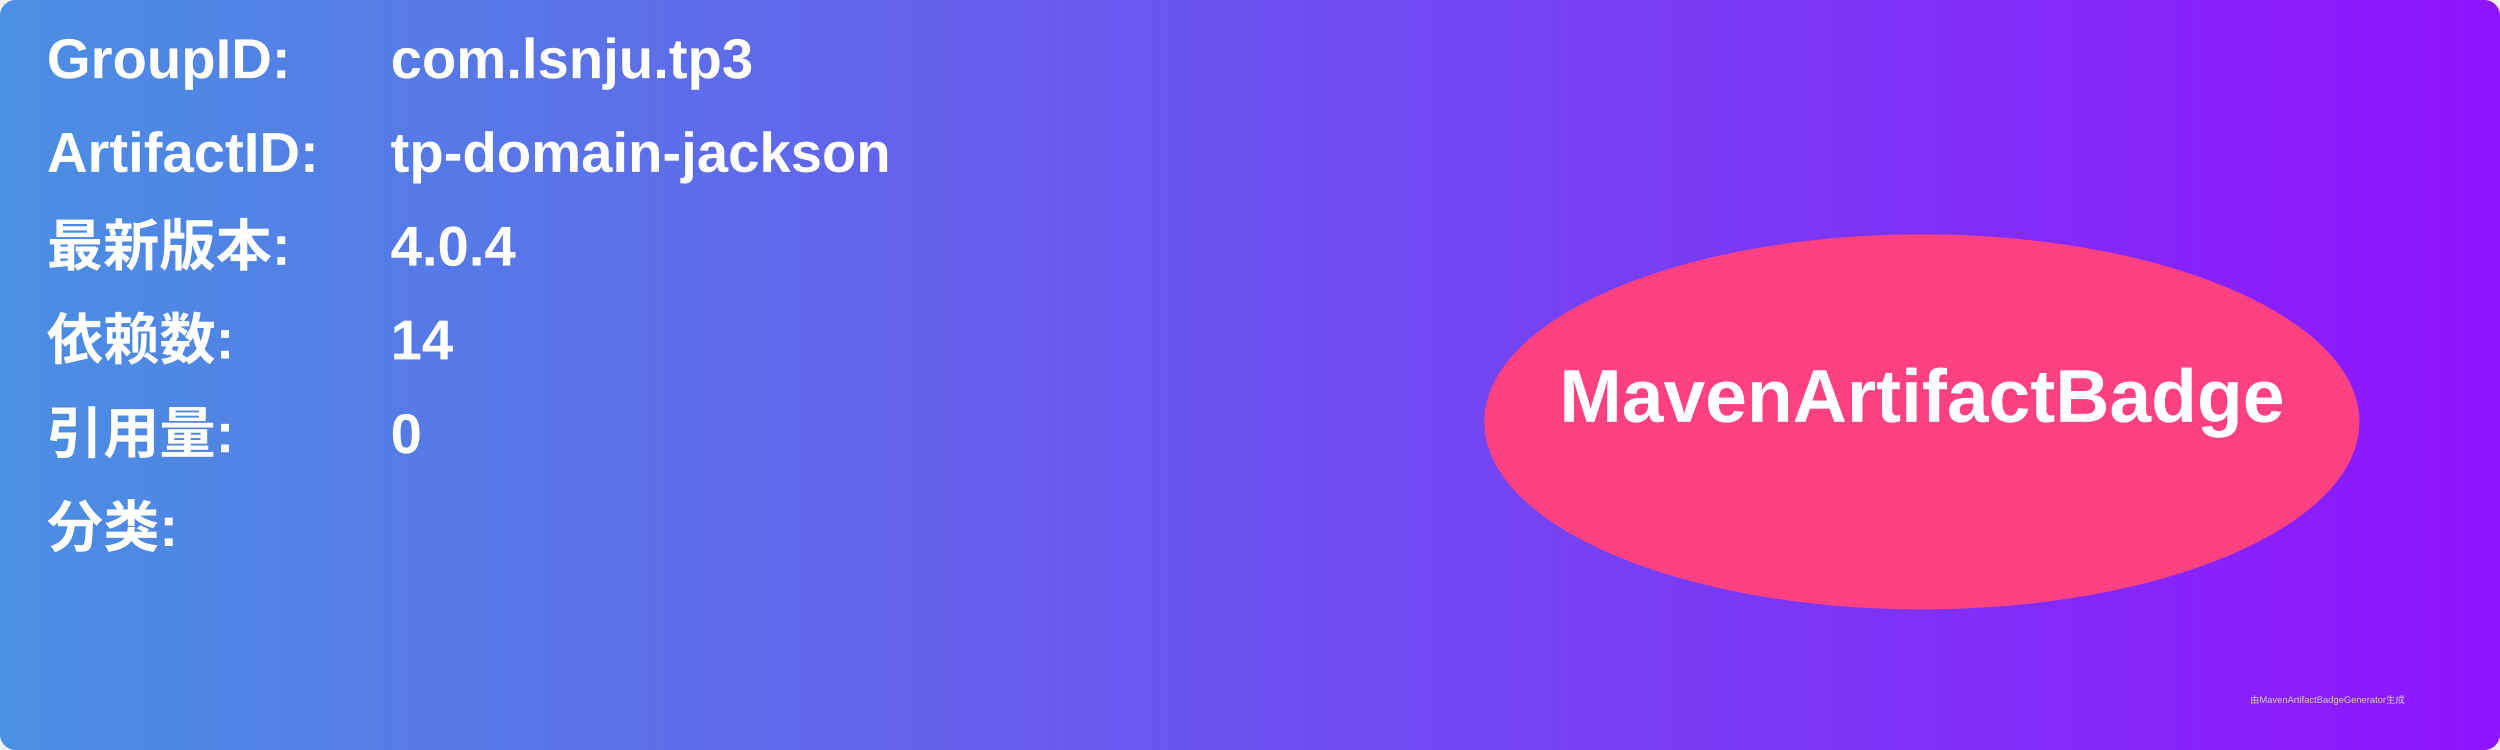
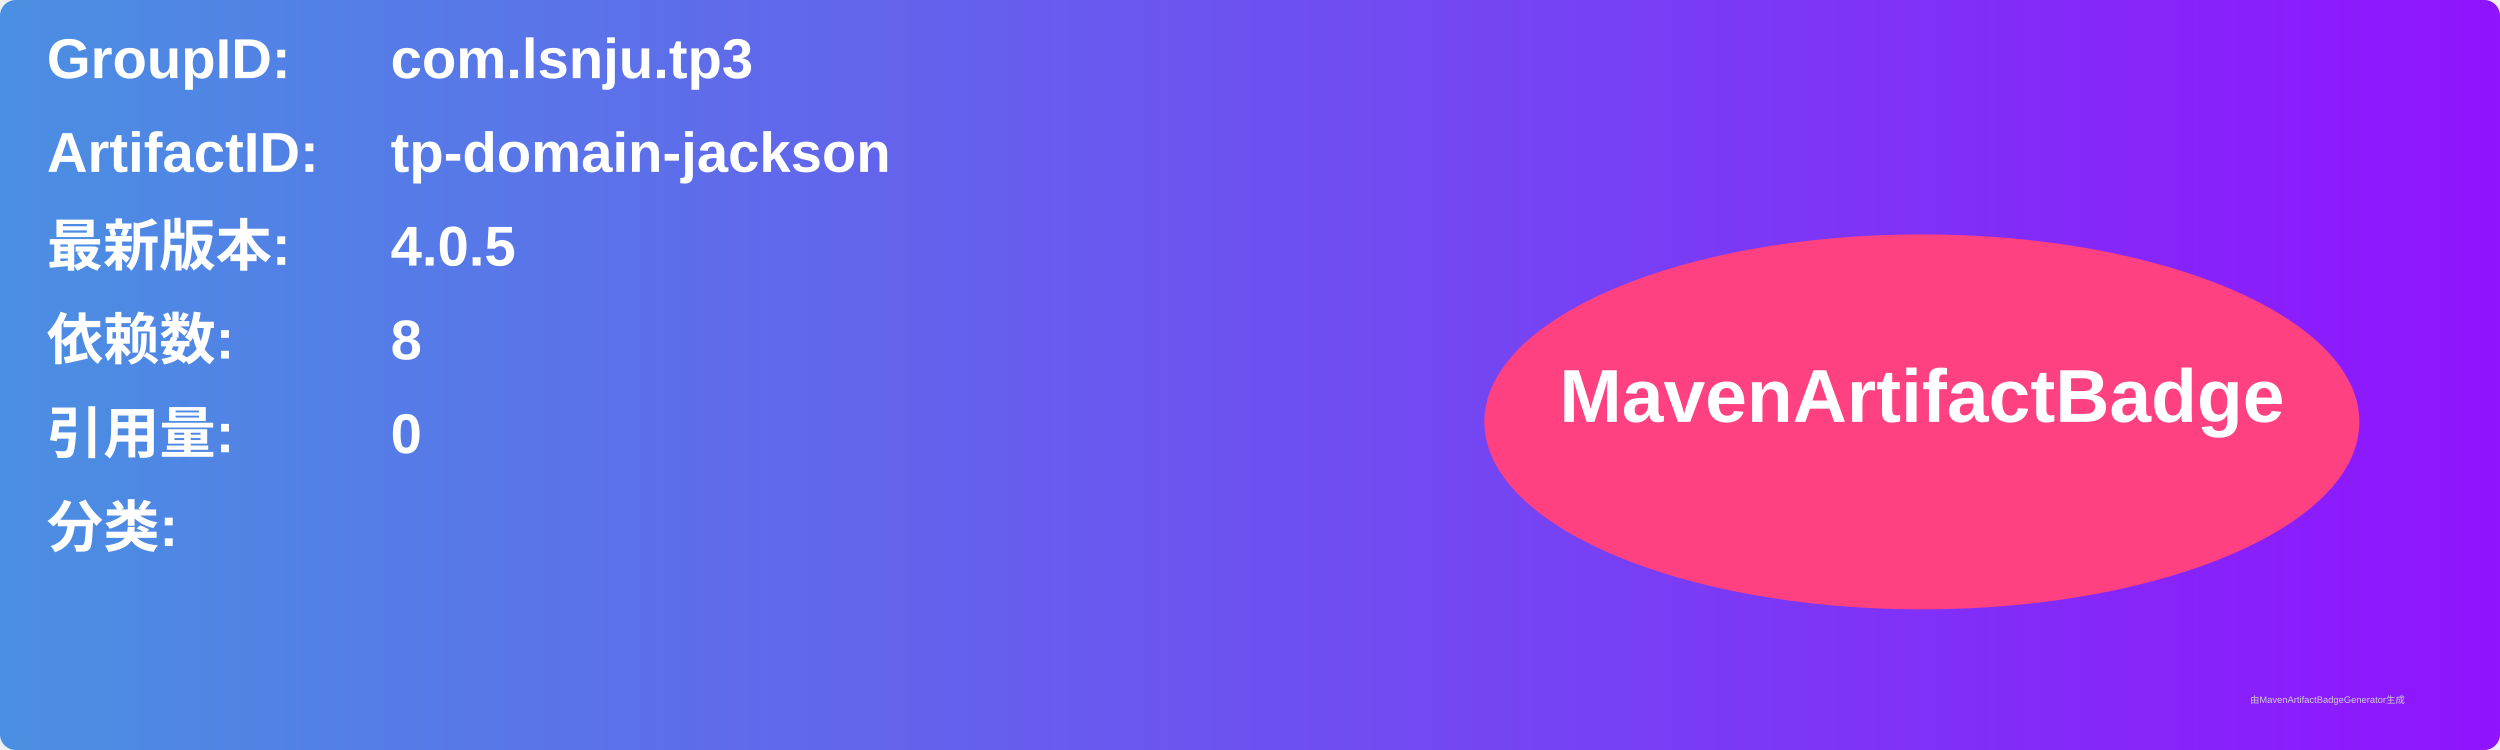
<svg xmlns="http://www.w3.org/2000/svg" width="800" height="240" viewBox="0 0 800 240">
  <linearGradient id="grad" x1="0%" y1="0%" x2="100%" y2="0%">
    <stop offset="0%" stop-color="#4a90e2" />
    <stop offset="100%" stop-color="#9013fe" />
  </linearGradient>
  <rect width="100%" height="100%" rx="5" ry="5" fill="url(#grad)" />
  <g transform="translate(15, 15)">
    <text x="0" y="10" font-family="Arial" font-size="18" fill="white" font-weight="bold" width="260">GroupID:</text>
    <text x="110" y="10" font-family="Arial" font-size="18" fill="white" font-weight="bold" width="460">com.lsnju.tp3</text>
    <text x="0" y="40" font-family="Arial" font-size="18" fill="white" font-weight="bold" width="260">ArtifactID:</text>
    <text x="110" y="40" font-family="Arial" font-size="18" fill="white" font-weight="bold" width="460">tp-domain-jackson</text>
    <text x="0" y="70" font-family="Arial" font-size="18" fill="white" font-weight="bold">最新版本:</text>
    <text x="110" y="70" font-family="Arial" font-size="18" fill="white" font-weight="bold">
-       <tspan font-weight="bold">4.0.4</tspan>
+       <tspan font-weight="bold">4.0.5</tspan>
    </text>
    <text x="0" y="100" font-family="Arial" font-size="18" fill="white" font-weight="bold">依赖数: </text>
    <text x="110" y="100" font-family="Arial" font-size="18" fill="white">
-       <tspan font-weight="bold">14</tspan>
+       <tspan font-weight="bold">8</tspan>
    </text>
    <text x="0" y="130" font-family="Arial" font-size="18" fill="white" font-weight="bold">引用量: </text>
    <text x="110" y="130" font-family="Arial" font-size="18" fill="white">
      <tspan font-weight="bold">0</tspan>
    </text>
    <text x="0" y="160" font-family="Arial" font-size="18" fill="white" font-weight="bold">分类:</text>
    <text x="10" y="190" font-family="Arial" font-size="10" fill="white">
      <tspan font-weight="bold" />
    </text>
    <ellipse cx="600" cy="120" rx="140" ry="60" fill="#ff4081" />
    <text x="600" y="120" text-anchor="middle" font-family="Arial" font-size="24" fill="white" font-weight="bold">MavenArtifactBadge</text>
  </g>
  <text x="720" y="225" font-family="Arial" font-size="3" fill="#d0d0d0">由MavenArtifactBadgeGenerator生成</text>
</svg>
